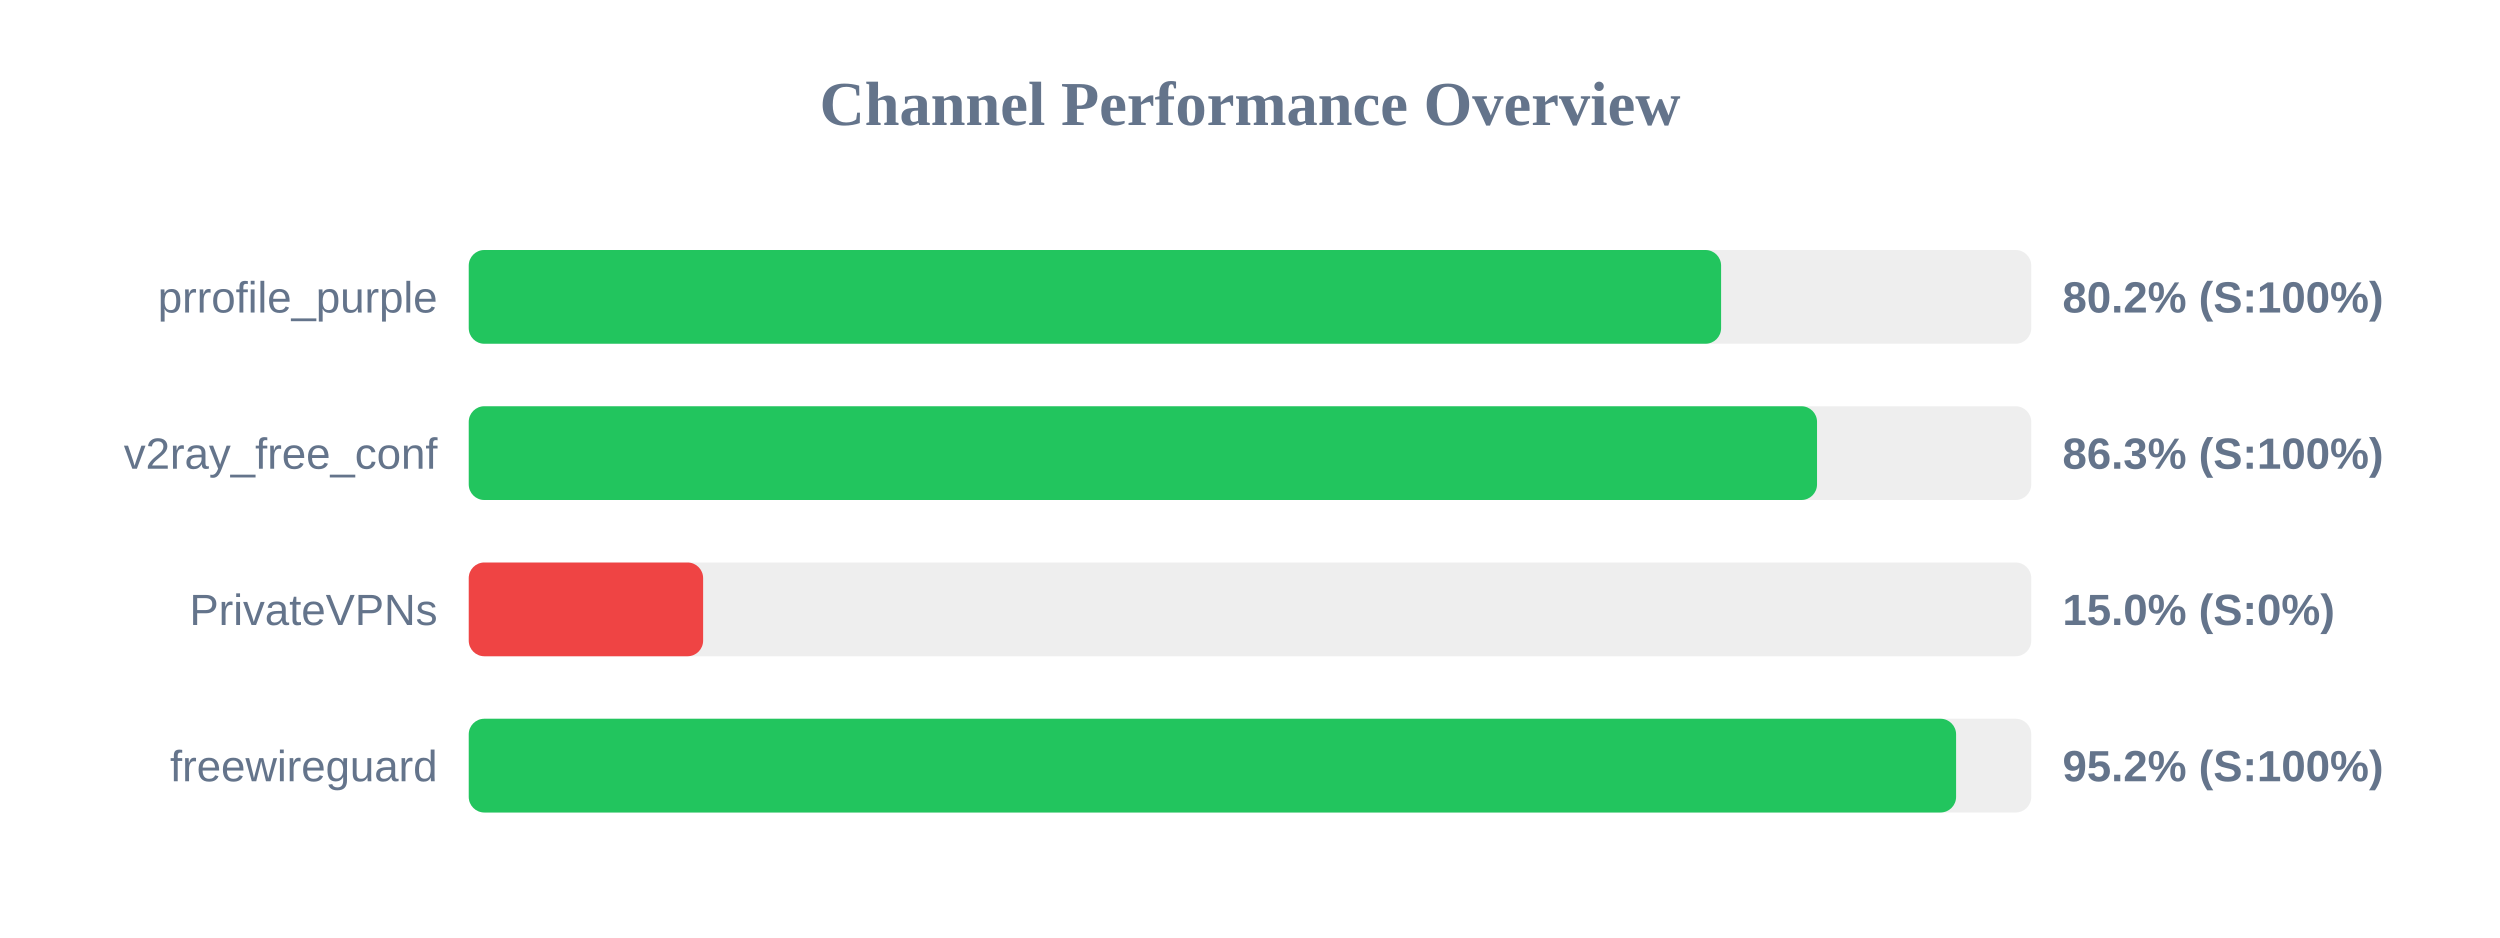
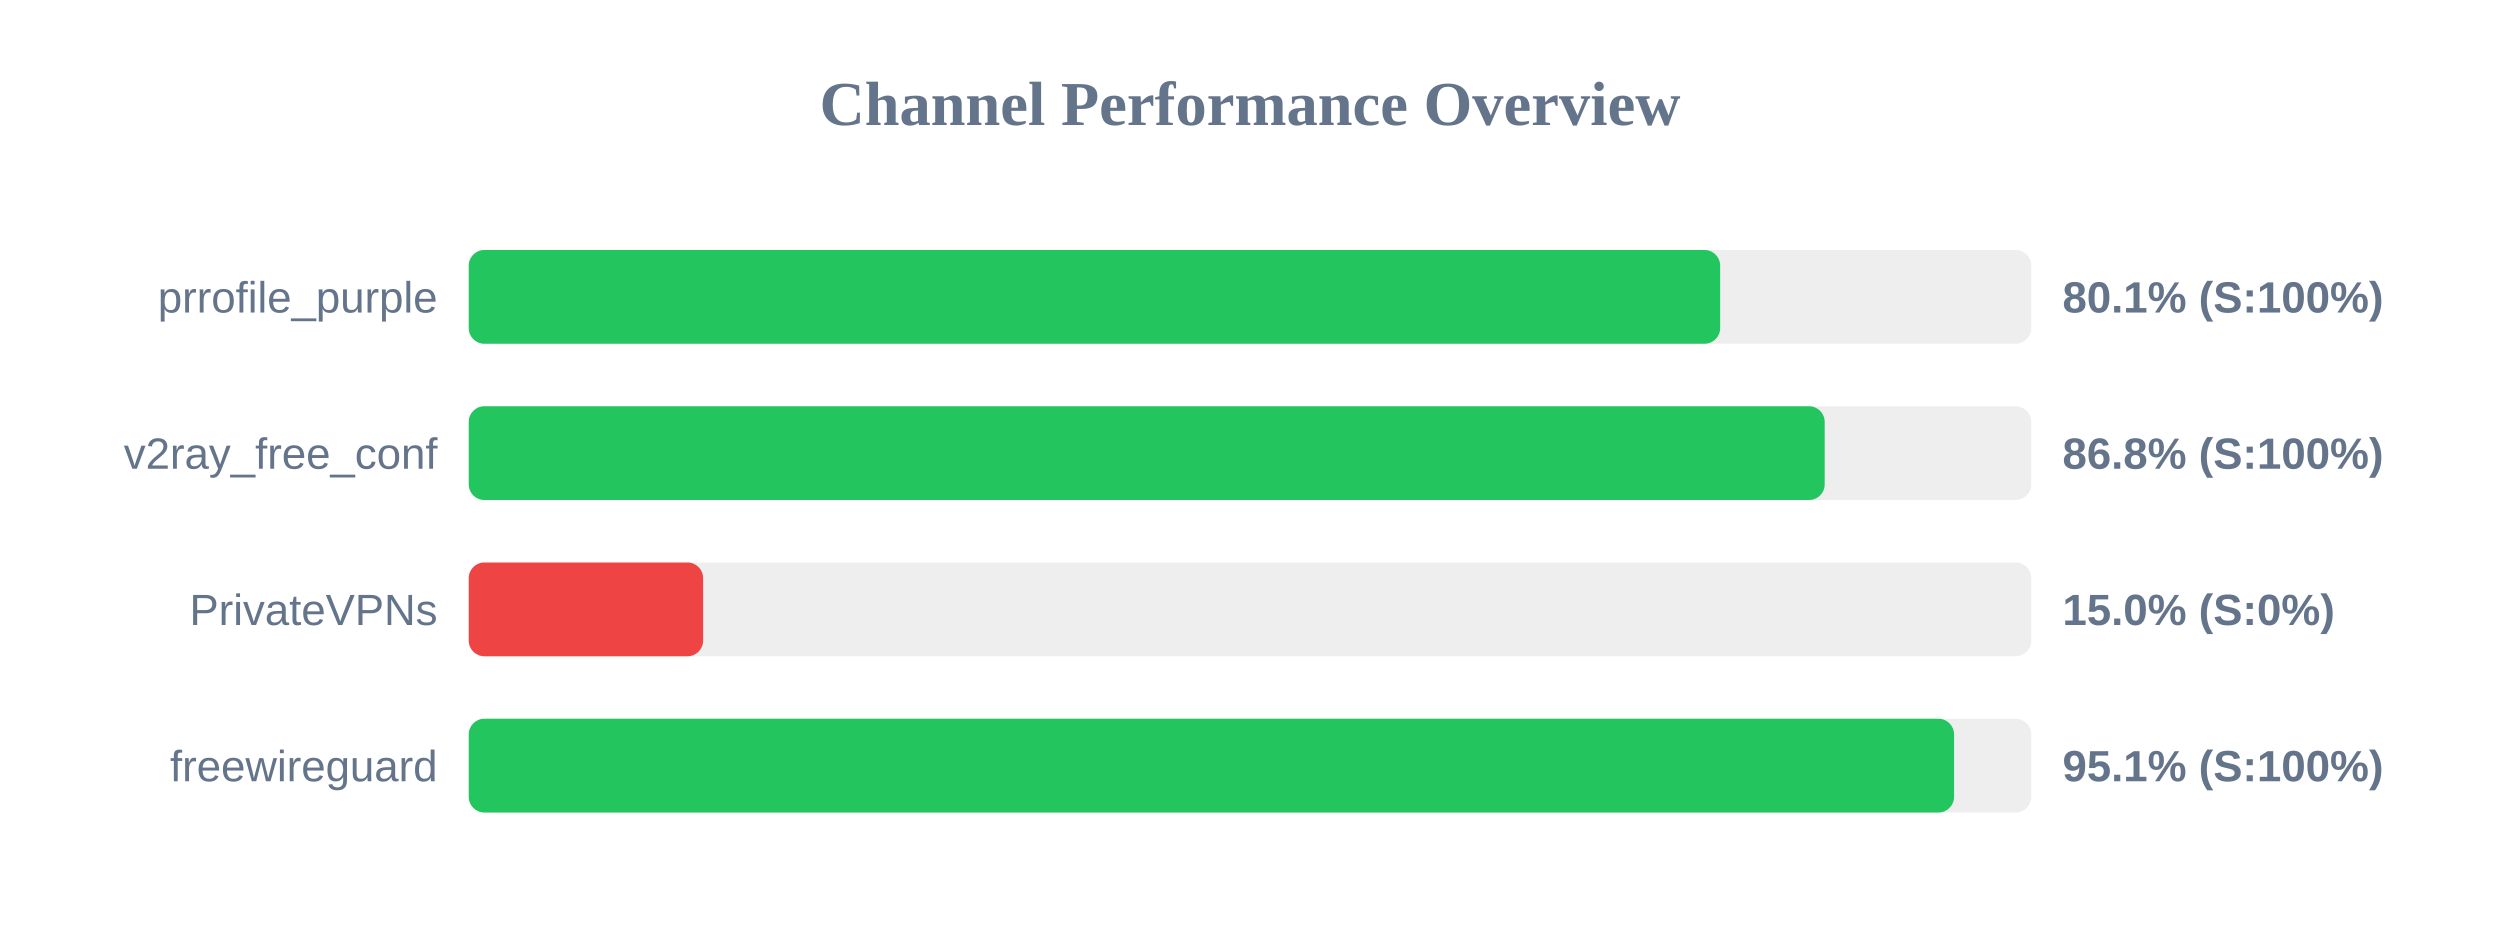
<svg xmlns="http://www.w3.org/2000/svg" width="800" height="300" version="1.1">
  <style>
        .row { font: 14px Arial; fill: #64748b; }
        .score { font: bold 14px Arial; fill: #64748b; }
    </style>
  <text x="400" y="40" text-anchor="middle" font-size="20px" font-weight="bold" fill="#64748b">Channel Performance Overview</text>
  <rect x="150" y="80" width="500" height="30" fill="#eee" rx="5" />
-   <rect x="150" y="80" width="400.75" height="30" fill="#22c55e" rx="5" />
+   <rect x="150" y="80" width="400.45" height="30" fill="#22c55e" rx="5" />
  <text x="140" y="100" text-anchor="end" class="row">prrofile_purple</text>
-   <text x="660" y="100" text-anchor="start" class="score">80.2% (S:100%)</text>
+   <text x="660" y="100" text-anchor="start" class="score">80.1% (S:100%)</text>
  <rect x="150" y="130" width="500" height="30" fill="#eee" rx="5" />
-   <rect x="150" y="130" width="431.45" height="30" fill="#22c55e" rx="5" />
+   <rect x="150" y="130" width="433.9" height="30" fill="#22c55e" rx="5" />
  <text x="140" y="150" text-anchor="end" class="row">v2ray_free_conf</text>
-   <text x="660" y="150" text-anchor="start" class="score">86.3% (S:100%)</text>
+   <text x="660" y="150" text-anchor="start" class="score">86.8% (S:100%)</text>
  <rect x="150" y="180" width="500" height="30" fill="#eee" rx="5" />
  <rect x="150" y="180" width="75.0" height="30" fill="#ef4444" rx="5" />
  <text x="140" y="200" text-anchor="end" class="row">PrivateVPNs</text>
  <text x="660" y="200" text-anchor="start" class="score">15.0% (S:0%)</text>
  <rect x="150" y="230" width="500" height="30" fill="#eee" rx="5" />
-   <rect x="150" y="230" width="475.95" height="30" fill="#22c55e" rx="5" />
+   <rect x="150" y="230" width="475.3" height="30" fill="#22c55e" rx="5" />
  <text x="140" y="250" text-anchor="end" class="row">freewireguard</text>
-   <text x="660" y="250" text-anchor="start" class="score">95.2% (S:100%)</text>
+   <text x="660" y="250" text-anchor="start" class="score">95.1% (S:100%)</text>
</svg>
